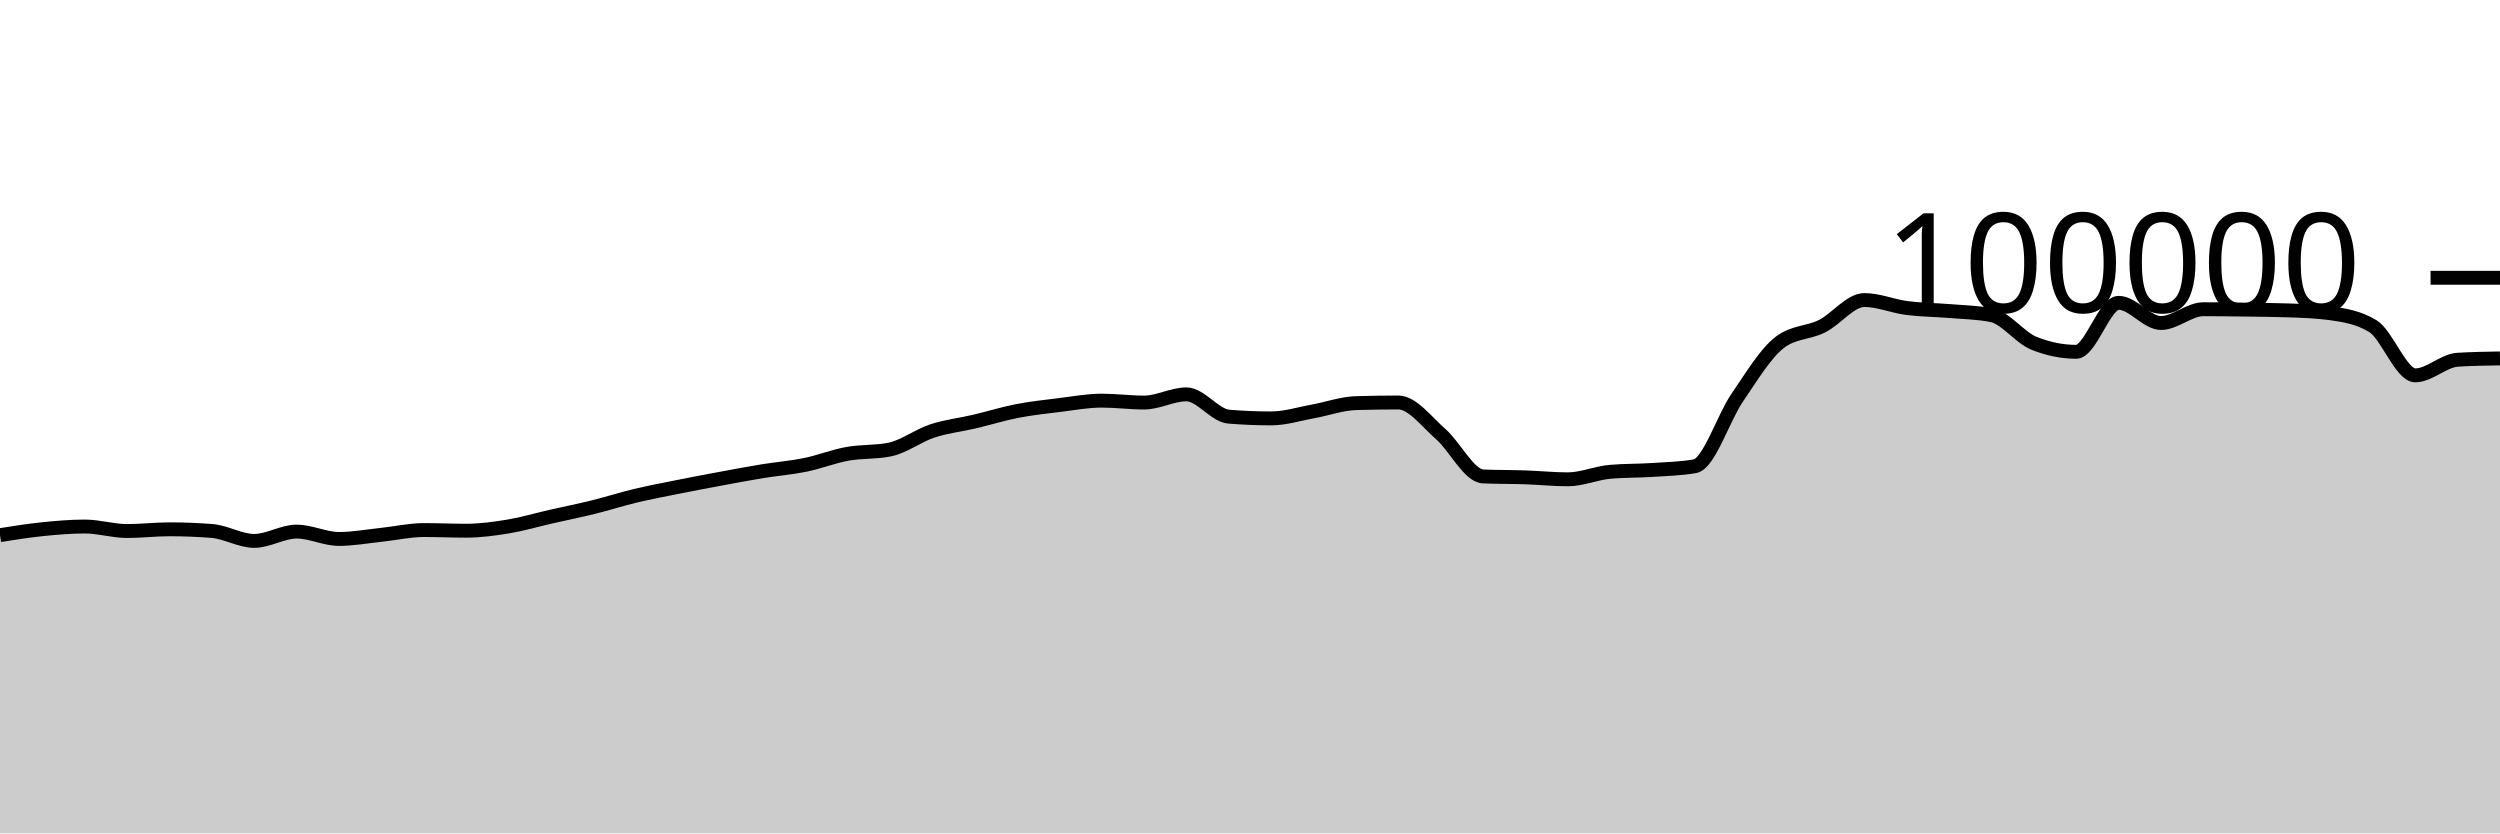
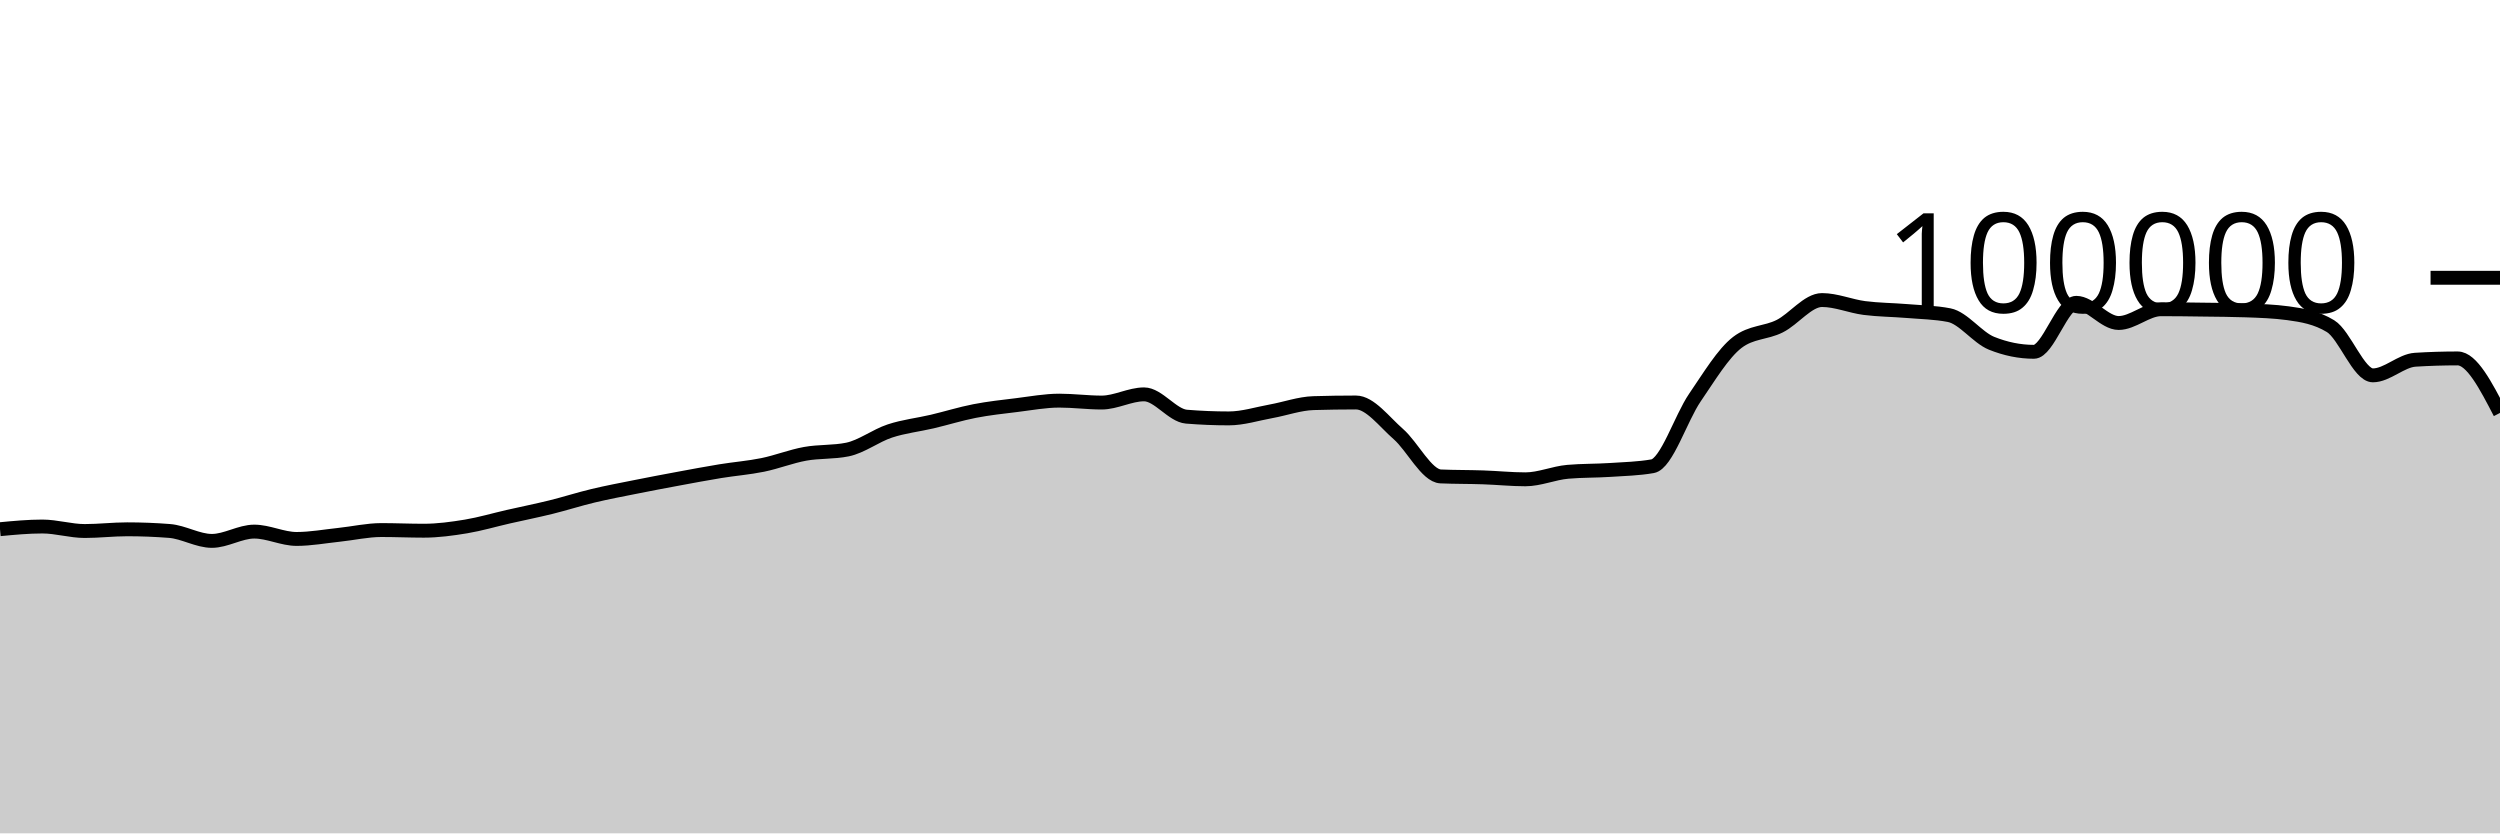
<svg xmlns="http://www.w3.org/2000/svg" viewBox="0 0 180 60">
  <g transform="translate(0,20)">
-     <path class="area" fill="rgba(0, 0, 0, 0.2)" d="M0,18.531C1.017,18.368,2.034,18.206,3.051,18.102C4.068,17.999,5.085,17.909,6.102,17.909C7.119,17.909,8.136,18.233,9.153,18.233C10.169,18.233,11.186,18.11,12.203,18.11C13.22,18.11,14.237,18.15,15.254,18.229C16.271,18.308,17.288,18.944,18.305,18.944C19.322,18.944,20.339,18.275,21.356,18.275C22.373,18.275,23.39,18.804,24.407,18.804C25.424,18.804,26.441,18.614,27.458,18.507C28.475,18.401,29.492,18.164,30.508,18.164C31.525,18.164,32.542,18.211,33.559,18.211C34.576,18.211,35.593,18.072,36.61,17.904C37.627,17.735,38.644,17.431,39.661,17.2C40.678,16.968,41.695,16.766,42.712,16.515C43.729,16.264,44.746,15.936,45.763,15.693C46.78,15.45,47.797,15.26,48.814,15.056C49.831,14.852,50.847,14.659,51.864,14.471C52.881,14.282,53.898,14.091,54.915,13.924C55.932,13.758,56.949,13.682,57.966,13.474C58.983,13.266,60,12.861,61.017,12.676C62.034,12.492,63.051,12.573,64.068,12.366C65.085,12.158,66.102,11.367,67.119,11.032C68.136,10.696,69.153,10.591,70.169,10.352C71.186,10.112,72.203,9.793,73.22,9.595C74.237,9.397,75.254,9.288,76.271,9.164C77.288,9.039,78.305,8.846,79.322,8.846C80.339,8.846,81.356,8.984,82.373,8.984C83.39,8.984,84.407,8.394,85.424,8.394C86.441,8.394,87.458,9.916,88.475,10C89.492,10.083,90.508,10.125,91.525,10.125C92.542,10.125,93.559,9.795,94.576,9.612C95.593,9.428,96.61,9.056,97.627,9.025C98.644,8.995,99.661,8.979,100.678,8.979C101.695,8.979,102.712,10.364,103.729,11.251C104.746,12.138,105.763,14.258,106.78,14.303C107.797,14.347,108.814,14.335,109.831,14.37C110.847,14.404,111.864,14.511,112.881,14.511C113.898,14.511,114.915,14.058,115.932,13.969C116.949,13.88,117.966,13.903,118.983,13.836C120,13.769,121.017,13.747,122.034,13.569C123.051,13.391,124.068,10.109,125.085,8.624C126.102,7.139,127.119,5.436,128.136,4.656C129.153,3.876,130.169,3.995,131.186,3.486C132.203,2.978,133.22,1.603,134.237,1.603C135.254,1.603,136.271,2.045,137.288,2.177C138.305,2.309,139.322,2.309,140.339,2.394C141.356,2.48,142.373,2.493,143.39,2.691C144.407,2.888,145.424,4.304,146.441,4.714C147.458,5.124,148.475,5.33,149.492,5.33C150.508,5.33,151.525,1.803,152.542,1.803C153.559,1.803,154.576,3.256,155.593,3.256C156.61,3.256,157.627,2.264,158.644,2.264C159.661,2.264,160.678,2.279,161.695,2.293C162.712,2.307,163.729,2.311,164.746,2.347C165.763,2.383,166.78,2.416,167.797,2.554C168.814,2.693,169.831,2.863,170.847,3.482C171.864,4.1,172.881,7.026,173.898,7.026C174.915,7.026,175.932,5.964,176.949,5.901C177.966,5.838,178.983,5.822,180,5.806L180,40C178.983,40,177.966,40,176.949,40C175.932,40,174.915,40,173.898,40C172.881,40,171.864,40,170.847,40C169.831,40,168.814,40,167.797,40C166.78,40,165.763,40,164.746,40C163.729,40,162.712,40,161.695,40C160.678,40,159.661,40,158.644,40C157.627,40,156.61,40,155.593,40C154.576,40,153.559,40,152.542,40C151.525,40,150.508,40,149.492,40C148.475,40,147.458,40,146.441,40C145.424,40,144.407,40,143.39,40C142.373,40,141.356,40,140.339,40C139.322,40,138.305,40,137.288,40C136.271,40,135.254,40,134.237,40C133.22,40,132.203,40,131.186,40C130.169,40,129.153,40,128.136,40C127.119,40,126.102,40,125.085,40C124.068,40,123.051,40,122.034,40C121.017,40,120,40,118.983,40C117.966,40,116.949,40,115.932,40C114.915,40,113.898,40,112.881,40C111.864,40,110.847,40,109.831,40C108.814,40,107.797,40,106.78,40C105.763,40,104.746,40,103.729,40C102.712,40,101.695,40,100.678,40C99.661,40,98.644,40,97.627,40C96.61,40,95.593,40,94.576,40C93.559,40,92.542,40,91.525,40C90.508,40,89.492,40,88.475,40C87.458,40,86.441,40,85.424,40C84.407,40,83.39,40,82.373,40C81.356,40,80.339,40,79.322,40C78.305,40,77.288,40,76.271,40C75.254,40,74.237,40,73.22,40C72.203,40,71.186,40,70.169,40C69.153,40,68.136,40,67.119,40C66.102,40,65.085,40,64.068,40C63.051,40,62.034,40,61.017,40C60,40,58.983,40,57.966,40C56.949,40,55.932,40,54.915,40C53.898,40,52.881,40,51.864,40C50.847,40,49.831,40,48.814,40C47.797,40,46.78,40,45.763,40C44.746,40,43.729,40,42.712,40C41.695,40,40.678,40,39.661,40C38.644,40,37.627,40,36.61,40C35.593,40,34.576,40,33.559,40C32.542,40,31.525,40,30.508,40C29.492,40,28.475,40,27.458,40C26.441,40,25.424,40,24.407,40C23.39,40,22.373,40,21.356,40C20.339,40,19.322,40,18.305,40C17.288,40,16.271,40,15.254,40C14.237,40,13.22,40,12.203,40C11.186,40,10.169,40,9.153,40C8.136,40,7.119,40,6.102,40C5.085,40,4.068,40,3.051,40C2.034,40,1.017,40,0,40Z" />
-     <path class="line" stroke="black" fill="none" d="M0,18.531C1.017,18.368,2.034,18.206,3.051,18.102C4.068,17.999,5.085,17.909,6.102,17.909C7.119,17.909,8.136,18.233,9.153,18.233C10.169,18.233,11.186,18.11,12.203,18.11C13.22,18.11,14.237,18.15,15.254,18.229C16.271,18.308,17.288,18.944,18.305,18.944C19.322,18.944,20.339,18.275,21.356,18.275C22.373,18.275,23.39,18.804,24.407,18.804C25.424,18.804,26.441,18.614,27.458,18.507C28.475,18.401,29.492,18.164,30.508,18.164C31.525,18.164,32.542,18.211,33.559,18.211C34.576,18.211,35.593,18.072,36.61,17.904C37.627,17.735,38.644,17.431,39.661,17.2C40.678,16.968,41.695,16.766,42.712,16.515C43.729,16.264,44.746,15.936,45.763,15.693C46.78,15.45,47.797,15.26,48.814,15.056C49.831,14.852,50.847,14.659,51.864,14.471C52.881,14.282,53.898,14.091,54.915,13.924C55.932,13.758,56.949,13.682,57.966,13.474C58.983,13.266,60,12.861,61.017,12.676C62.034,12.492,63.051,12.573,64.068,12.366C65.085,12.158,66.102,11.367,67.119,11.032C68.136,10.696,69.153,10.591,70.169,10.352C71.186,10.112,72.203,9.793,73.22,9.595C74.237,9.397,75.254,9.288,76.271,9.164C77.288,9.039,78.305,8.846,79.322,8.846C80.339,8.846,81.356,8.984,82.373,8.984C83.39,8.984,84.407,8.394,85.424,8.394C86.441,8.394,87.458,9.916,88.475,10C89.492,10.083,90.508,10.125,91.525,10.125C92.542,10.125,93.559,9.795,94.576,9.612C95.593,9.428,96.61,9.056,97.627,9.025C98.644,8.995,99.661,8.979,100.678,8.979C101.695,8.979,102.712,10.364,103.729,11.251C104.746,12.138,105.763,14.258,106.78,14.303C107.797,14.347,108.814,14.335,109.831,14.37C110.847,14.404,111.864,14.511,112.881,14.511C113.898,14.511,114.915,14.058,115.932,13.969C116.949,13.88,117.966,13.903,118.983,13.836C120,13.769,121.017,13.747,122.034,13.569C123.051,13.391,124.068,10.109,125.085,8.624C126.102,7.139,127.119,5.436,128.136,4.656C129.153,3.876,130.169,3.995,131.186,3.486C132.203,2.978,133.22,1.603,134.237,1.603C135.254,1.603,136.271,2.045,137.288,2.177C138.305,2.309,139.322,2.309,140.339,2.394C141.356,2.48,142.373,2.493,143.39,2.691C144.407,2.888,145.424,4.304,146.441,4.714C147.458,5.124,148.475,5.33,149.492,5.33C150.508,5.33,151.525,1.803,152.542,1.803C153.559,1.803,154.576,3.256,155.593,3.256C156.61,3.256,157.627,2.264,158.644,2.264C159.661,2.264,160.678,2.279,161.695,2.293C162.712,2.307,163.729,2.311,164.746,2.347C165.763,2.383,166.78,2.416,167.797,2.554C168.814,2.693,169.831,2.863,170.847,3.482C171.864,4.1,172.881,7.026,173.898,7.026C174.915,7.026,175.932,5.964,176.949,5.901C177.966,5.838,178.983,5.822,180,5.806" />
+     <path class="area" fill="rgba(0, 0, 0, 0.2)" d="M0,18.102C1.017,18.006,2.034,17.909,3.051,17.909C4.068,17.909,5.085,18.233,6.102,18.233C7.119,18.233,8.136,18.11,9.153,18.11C10.169,18.11,11.186,18.15,12.203,18.229C13.22,18.308,14.237,18.944,15.254,18.944C16.271,18.944,17.288,18.275,18.305,18.275C19.322,18.275,20.339,18.804,21.356,18.804C22.373,18.804,23.39,18.614,24.407,18.507C25.424,18.401,26.441,18.164,27.458,18.164C28.475,18.164,29.492,18.211,30.508,18.211C31.525,18.211,32.542,18.072,33.559,17.904C34.576,17.735,35.593,17.431,36.61,17.2C37.627,16.968,38.644,16.766,39.661,16.515C40.678,16.264,41.695,15.936,42.712,15.693C43.729,15.45,44.746,15.26,45.763,15.056C46.78,14.852,47.797,14.659,48.814,14.471C49.831,14.282,50.847,14.091,51.864,13.924C52.881,13.758,53.898,13.682,54.915,13.474C55.932,13.266,56.949,12.861,57.966,12.676C58.983,12.492,60,12.573,61.017,12.366C62.034,12.158,63.051,11.367,64.068,11.032C65.085,10.696,66.102,10.591,67.119,10.352C68.136,10.112,69.153,9.793,70.169,9.595C71.186,9.397,72.203,9.288,73.22,9.164C74.237,9.039,75.254,8.846,76.271,8.846C77.288,8.846,78.305,8.984,79.322,8.984C80.339,8.984,81.356,8.394,82.373,8.394C83.39,8.394,84.407,9.916,85.424,10C86.441,10.083,87.458,10.125,88.475,10.125C89.492,10.125,90.508,9.795,91.525,9.612C92.542,9.428,93.559,9.056,94.576,9.025C95.593,8.995,96.61,8.979,97.627,8.979C98.644,8.979,99.661,10.364,100.678,11.251C101.695,12.138,102.712,14.258,103.729,14.303C104.746,14.347,105.763,14.335,106.78,14.37C107.797,14.404,108.814,14.511,109.831,14.511C110.847,14.511,111.864,14.058,112.881,13.969C113.898,13.88,114.915,13.903,115.932,13.836C116.949,13.769,117.966,13.747,118.983,13.569C120,13.391,121.017,10.109,122.034,8.624C123.051,7.139,124.068,5.436,125.085,4.656C126.102,3.876,127.119,3.995,128.136,3.486C129.153,2.978,130.169,1.603,131.186,1.603C132.203,1.603,133.22,2.045,134.237,2.177C135.254,2.309,136.271,2.309,137.288,2.394C138.305,2.48,139.322,2.493,140.339,2.691C141.356,2.888,142.373,4.304,143.39,4.714C144.407,5.124,145.424,5.33,146.441,5.33C147.458,5.33,148.475,1.803,149.492,1.803C150.508,1.803,151.525,3.256,152.542,3.256C153.559,3.256,154.576,2.264,155.593,2.264C156.61,2.264,157.627,2.279,158.644,2.293C159.661,2.307,160.678,2.311,161.695,2.347C162.712,2.383,163.729,2.416,164.746,2.554C165.763,2.693,166.78,2.863,167.797,3.482C168.814,4.1,169.831,7.026,170.847,7.026C171.864,7.026,172.881,5.964,173.898,5.901C174.915,5.838,175.932,5.806,176.949,5.806C177.966,5.806,178.983,7.768,180,9.73L180,40C178.983,40,177.966,40,176.949,40C175.932,40,174.915,40,173.898,40C172.881,40,171.864,40,170.847,40C169.831,40,168.814,40,167.797,40C166.78,40,165.763,40,164.746,40C163.729,40,162.712,40,161.695,40C160.678,40,159.661,40,158.644,40C157.627,40,156.61,40,155.593,40C154.576,40,153.559,40,152.542,40C151.525,40,150.508,40,149.492,40C148.475,40,147.458,40,146.441,40C145.424,40,144.407,40,143.39,40C142.373,40,141.356,40,140.339,40C139.322,40,138.305,40,137.288,40C136.271,40,135.254,40,134.237,40C133.22,40,132.203,40,131.186,40C130.169,40,129.153,40,128.136,40C127.119,40,126.102,40,125.085,40C124.068,40,123.051,40,122.034,40C121.017,40,120,40,118.983,40C117.966,40,116.949,40,115.932,40C114.915,40,113.898,40,112.881,40C111.864,40,110.847,40,109.831,40C108.814,40,107.797,40,106.78,40C105.763,40,104.746,40,103.729,40C102.712,40,101.695,40,100.678,40C99.661,40,98.644,40,97.627,40C96.61,40,95.593,40,94.576,40C93.559,40,92.542,40,91.525,40C90.508,40,89.492,40,88.475,40C87.458,40,86.441,40,85.424,40C84.407,40,83.39,40,82.373,40C81.356,40,80.339,40,79.322,40C78.305,40,77.288,40,76.271,40C75.254,40,74.237,40,73.22,40C72.203,40,71.186,40,70.169,40C69.153,40,68.136,40,67.119,40C66.102,40,65.085,40,64.068,40C63.051,40,62.034,40,61.017,40C60,40,58.983,40,57.966,40C56.949,40,55.932,40,54.915,40C53.898,40,52.881,40,51.864,40C50.847,40,49.831,40,48.814,40C47.797,40,46.78,40,45.763,40C44.746,40,43.729,40,42.712,40C41.695,40,40.678,40,39.661,40C38.644,40,37.627,40,36.61,40C35.593,40,34.576,40,33.559,40C32.542,40,31.525,40,30.508,40C29.492,40,28.475,40,27.458,40C26.441,40,25.424,40,24.407,40C23.39,40,22.373,40,21.356,40C20.339,40,19.322,40,18.305,40C17.288,40,16.271,40,15.254,40C14.237,40,13.22,40,12.203,40C11.186,40,10.169,40,9.153,40C8.136,40,7.119,40,6.102,40C5.085,40,4.068,40,3.051,40C2.034,40,1.017,40,0,40Z" />
+     <path class="line" stroke="black" fill="none" d="M0,18.102C1.017,18.006,2.034,17.909,3.051,17.909C4.068,17.909,5.085,18.233,6.102,18.233C7.119,18.233,8.136,18.11,9.153,18.11C10.169,18.11,11.186,18.15,12.203,18.229C13.22,18.308,14.237,18.944,15.254,18.944C16.271,18.944,17.288,18.275,18.305,18.275C19.322,18.275,20.339,18.804,21.356,18.804C22.373,18.804,23.39,18.614,24.407,18.507C25.424,18.401,26.441,18.164,27.458,18.164C28.475,18.164,29.492,18.211,30.508,18.211C31.525,18.211,32.542,18.072,33.559,17.904C34.576,17.735,35.593,17.431,36.61,17.2C37.627,16.968,38.644,16.766,39.661,16.515C40.678,16.264,41.695,15.936,42.712,15.693C43.729,15.45,44.746,15.26,45.763,15.056C46.78,14.852,47.797,14.659,48.814,14.471C49.831,14.282,50.847,14.091,51.864,13.924C52.881,13.758,53.898,13.682,54.915,13.474C55.932,13.266,56.949,12.861,57.966,12.676C58.983,12.492,60,12.573,61.017,12.366C62.034,12.158,63.051,11.367,64.068,11.032C65.085,10.696,66.102,10.591,67.119,10.352C68.136,10.112,69.153,9.793,70.169,9.595C71.186,9.397,72.203,9.288,73.22,9.164C74.237,9.039,75.254,8.846,76.271,8.846C77.288,8.846,78.305,8.984,79.322,8.984C80.339,8.984,81.356,8.394,82.373,8.394C83.39,8.394,84.407,9.916,85.424,10C86.441,10.083,87.458,10.125,88.475,10.125C89.492,10.125,90.508,9.795,91.525,9.612C92.542,9.428,93.559,9.056,94.576,9.025C95.593,8.995,96.61,8.979,97.627,8.979C98.644,8.979,99.661,10.364,100.678,11.251C101.695,12.138,102.712,14.258,103.729,14.303C104.746,14.347,105.763,14.335,106.78,14.37C107.797,14.404,108.814,14.511,109.831,14.511C110.847,14.511,111.864,14.058,112.881,13.969C113.898,13.88,114.915,13.903,115.932,13.836C116.949,13.769,117.966,13.747,118.983,13.569C120,13.391,121.017,10.109,122.034,8.624C123.051,7.139,124.068,5.436,125.085,4.656C126.102,3.876,127.119,3.995,128.136,3.486C129.153,2.978,130.169,1.603,131.186,1.603C132.203,1.603,133.22,2.045,134.237,2.177C135.254,2.309,136.271,2.309,137.288,2.394C138.305,2.48,139.322,2.493,140.339,2.691C141.356,2.888,142.373,4.304,143.39,4.714C144.407,5.124,145.424,5.33,146.441,5.33C147.458,5.33,148.475,1.803,149.492,1.803C150.508,1.803,151.525,3.256,152.542,3.256C153.559,3.256,154.576,2.264,155.593,2.264C156.61,2.264,157.627,2.279,158.644,2.293C159.661,2.307,160.678,2.311,161.695,2.347C162.712,2.383,163.729,2.416,164.746,2.554C165.763,2.693,166.78,2.863,167.797,3.482C168.814,4.1,169.831,7.026,170.847,7.026C171.864,7.026,172.881,5.964,173.898,5.901C174.915,5.838,175.932,5.806,176.949,5.806C177.966,5.806,178.983,7.768,180,9.73" />
    <path class="axis-ceiling" stroke-width="1" stroke="black" fill="none" d="M175,0L180,0" />
    <text class="axis-ceiling-label" font-family="sans-serif" text-anchor="end" font-size="10px" x="170" y="2.5">100000</text>
  </g>
</svg>
